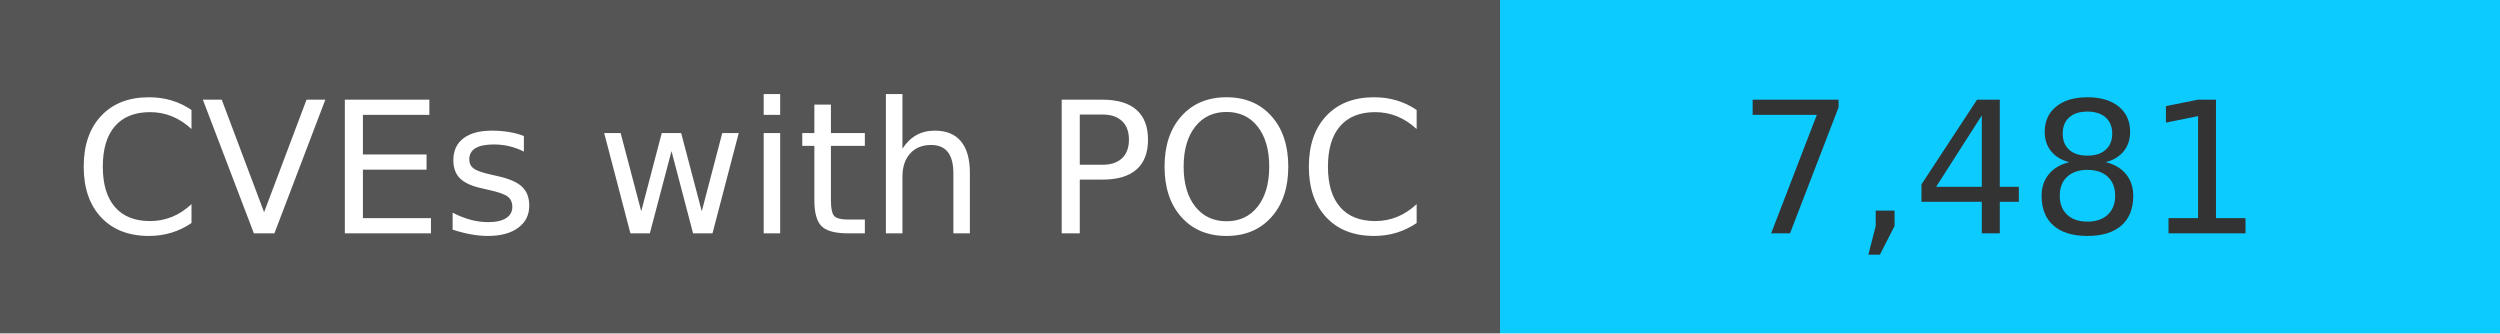
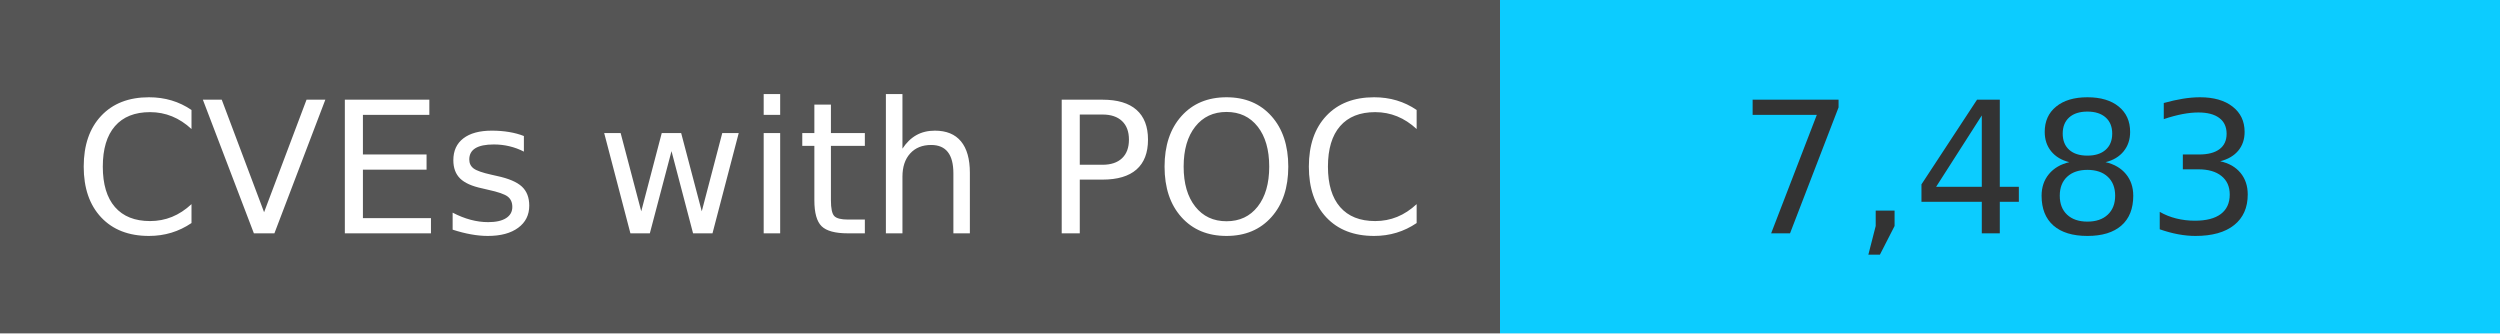
<svg xmlns="http://www.w3.org/2000/svg" width="150" height="20" role="img">
  <linearGradient id="s" x2="0" y2="100%">
    <stop offset="0" stop-color="#bbb" stop-opacity=".1" />
    <stop offset="1" stop-opacity=".1" />
  </linearGradient>
  <g>
    <rect width="90" height="20" fill="#555" />
    <rect x="90" width="267" height="20" fill="#0cccff" />
  </g>
  <g fill="#fff" text-anchor="middle" font-family="Verdana,Geneva,DejaVu Sans,sans-serif" text-rendering="geometricPrecision" font-size="110">
    <text x="450" y="140" transform="scale(.1)" fill="#fff">
            CVEs with POC
        </text>
    <text x="1200" y="140" transform="scale(.1)" fill="#333">
-             7,481
+             7,483
        </text>
  </g>
</svg>
